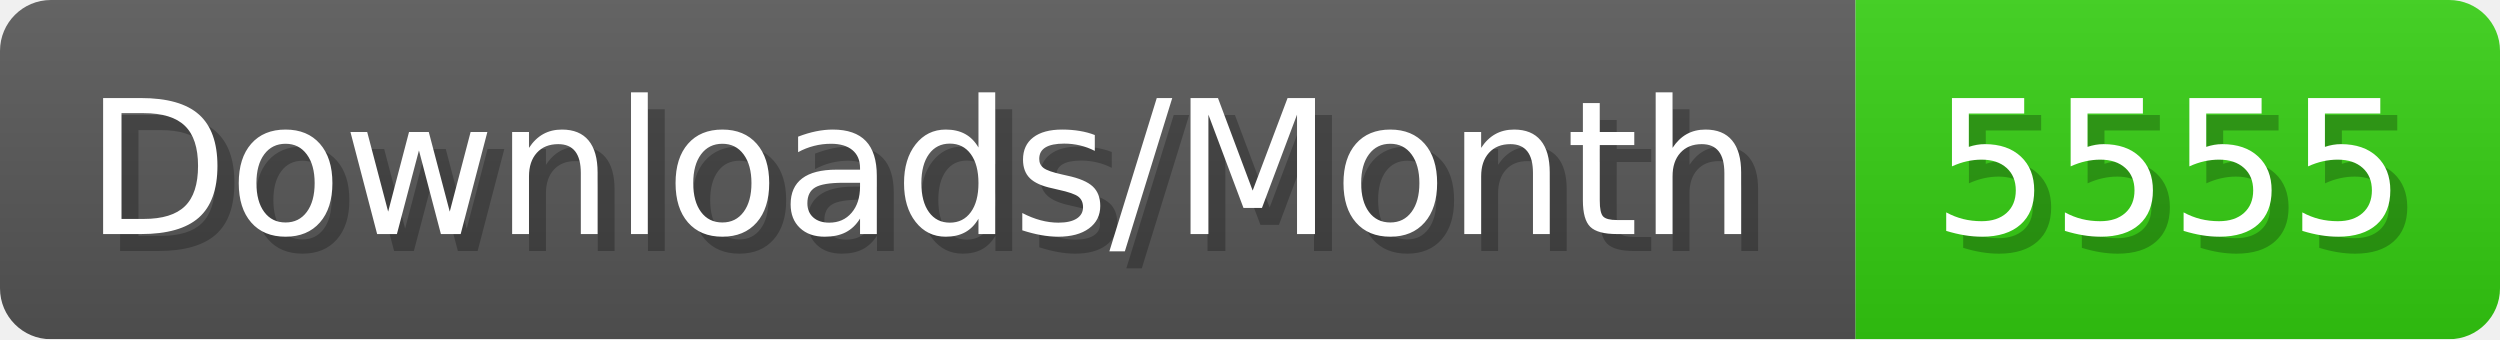
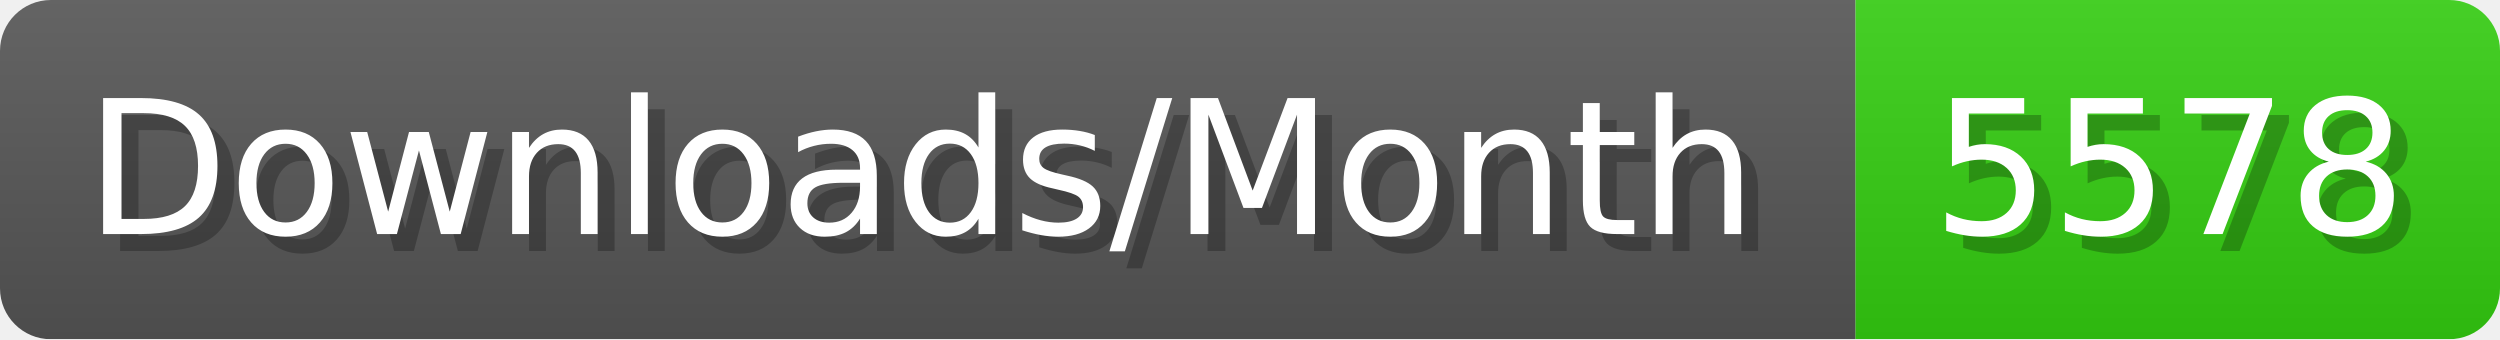
- <svg xmlns="http://www.w3.org/2000/svg" width="147.4" height="20" viewBox="0 0 1474 200" role="img" aria-label="Downloads/Month: 5555">
+ <svg xmlns="http://www.w3.org/2000/svg" width="147.4" height="20" viewBox="0 0 1474 200" role="img" aria-label="Downloads/Month: 5578">
  <linearGradient id="YlXUI" x2="0" y2="100%">
    <stop offset="0" stop-opacity=".1" stop-color="#EEE" />
    <stop offset="1" stop-opacity=".1" />
  </linearGradient>
  <mask id="JHhop">
    <rect width="1474" height="200" rx="30" fill="#FFF" />
  </mask>
  <g mask="url(#JHhop)">
    <rect width="1094" height="200" fill="#555" />
    <rect width="380" height="200" fill="#3C1" x="1094" />
    <rect width="1474" height="200" fill="url(#YlXUI)" />
  </g>
  <g aria-hidden="true" fill="#fff" text-anchor="start" font-family="Verdana,DejaVu Sans,sans-serif" font-size="110">
    <text x="60" y="148" textLength="994" fill="#000" opacity="0.25">Downloads/Month</text>
    <text x="50" y="138" textLength="994">Downloads/Month</text>
-     <text x="1149" y="148" textLength="280" fill="#000" opacity="0.25">5555</text>
-     <text x="1139" y="138" textLength="280">5555</text>
+     <text x="1149" y="148" textLength="280" fill="#000" opacity="0.25">5578</text>
+     <text x="1139" y="138" textLength="280">5578</text>
  </g>
</svg>
